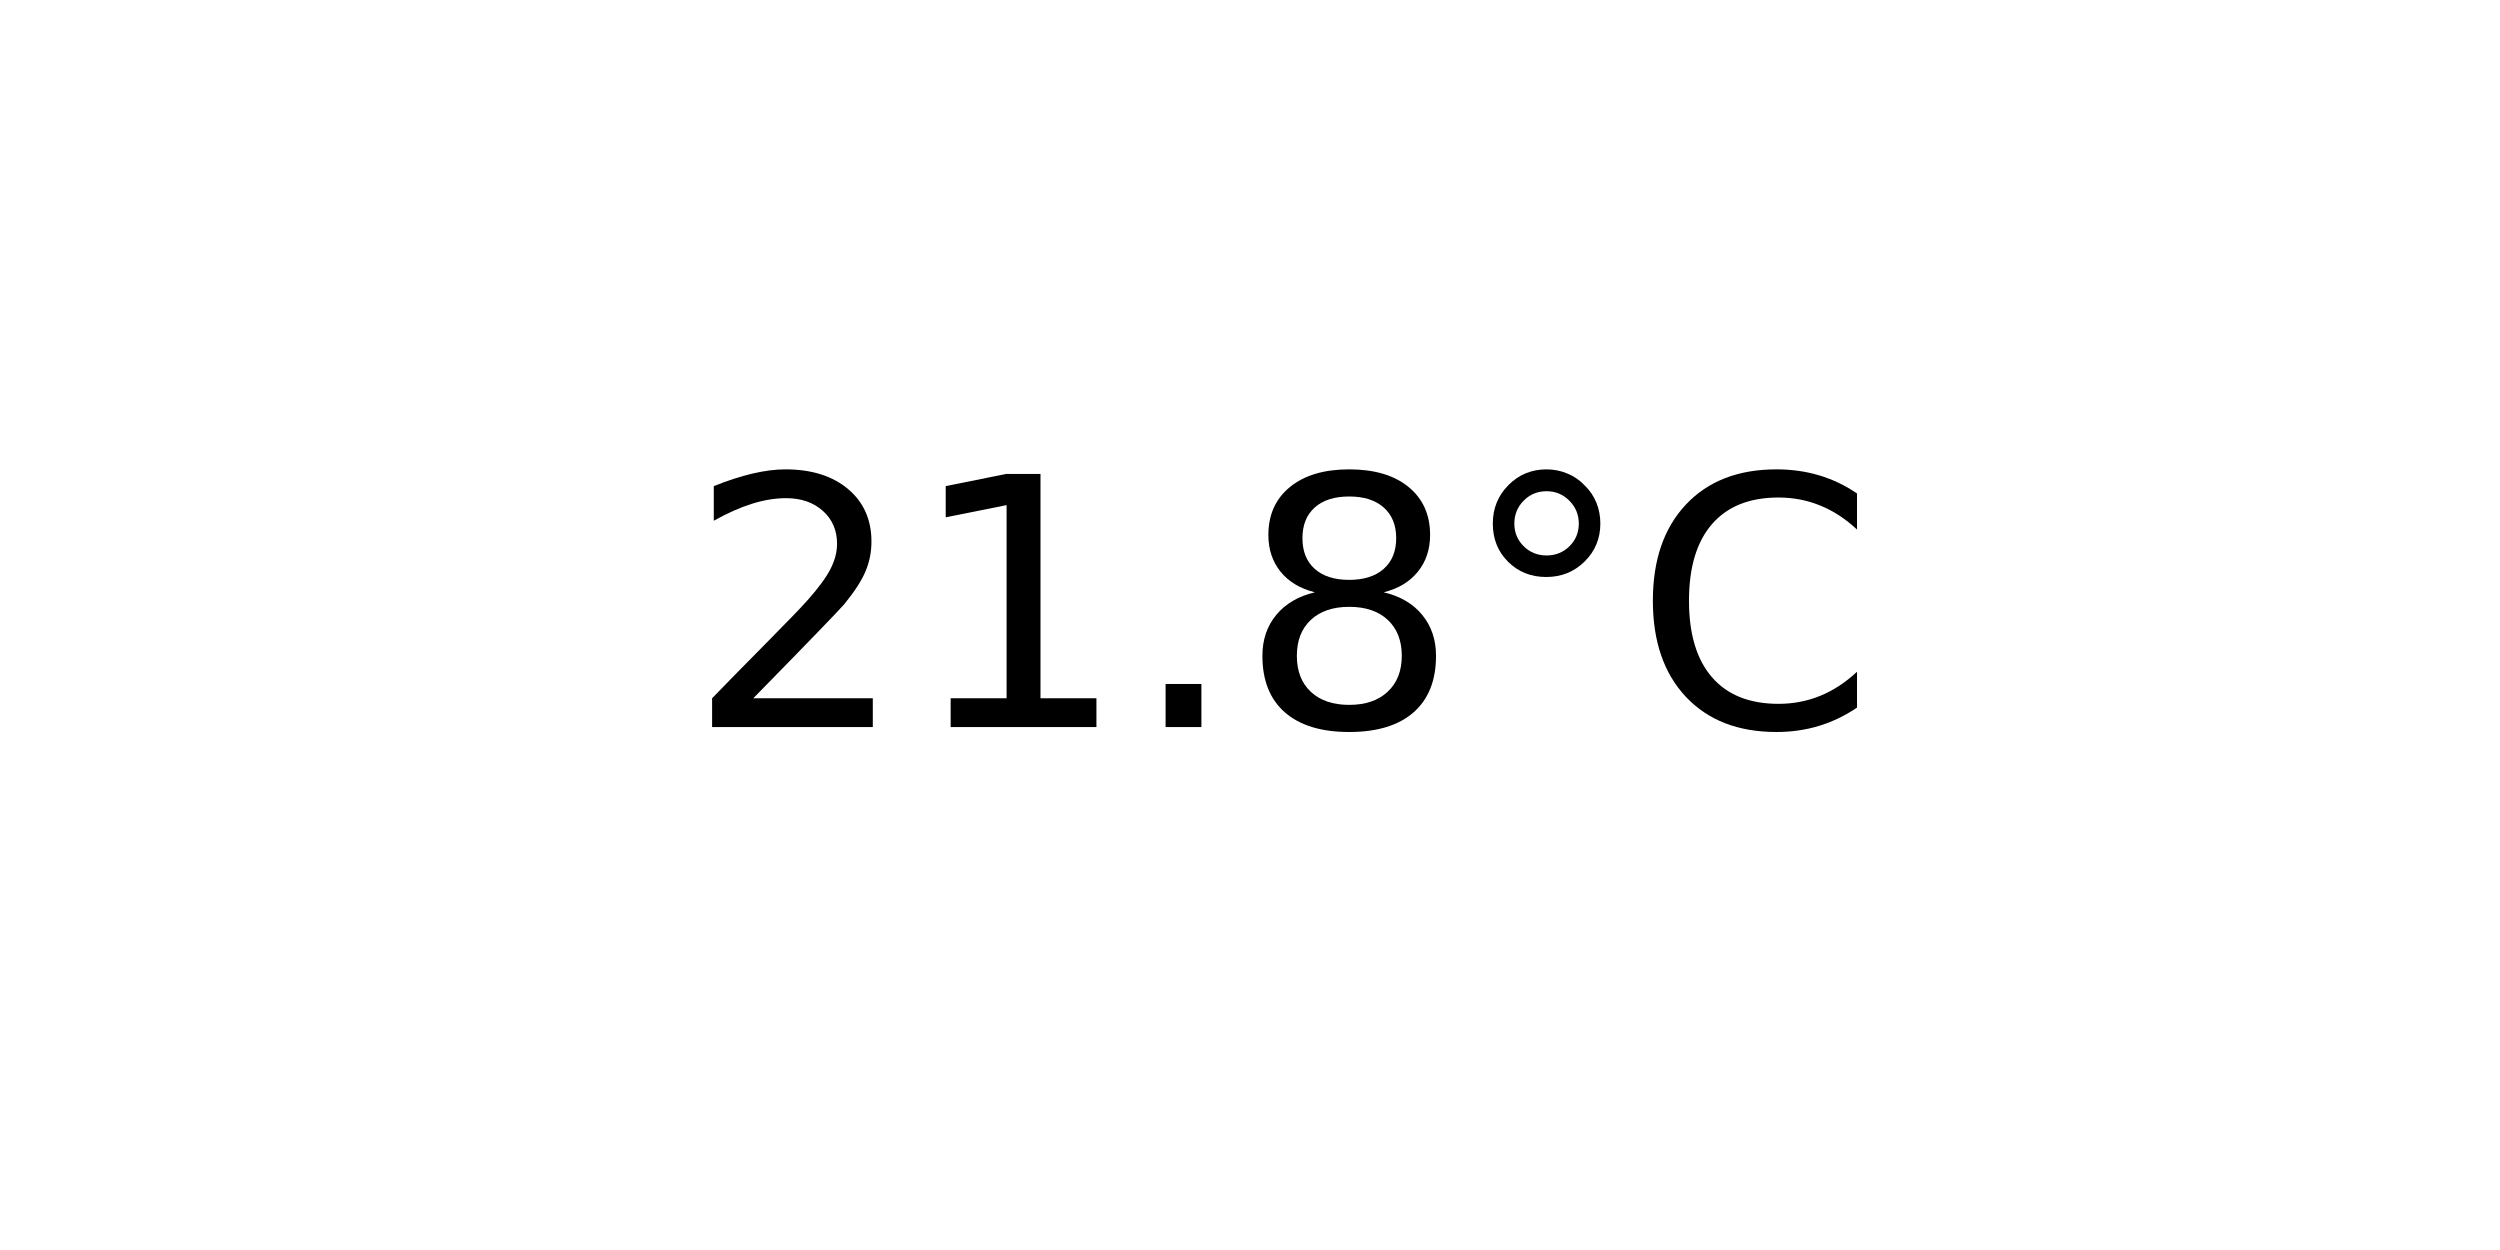
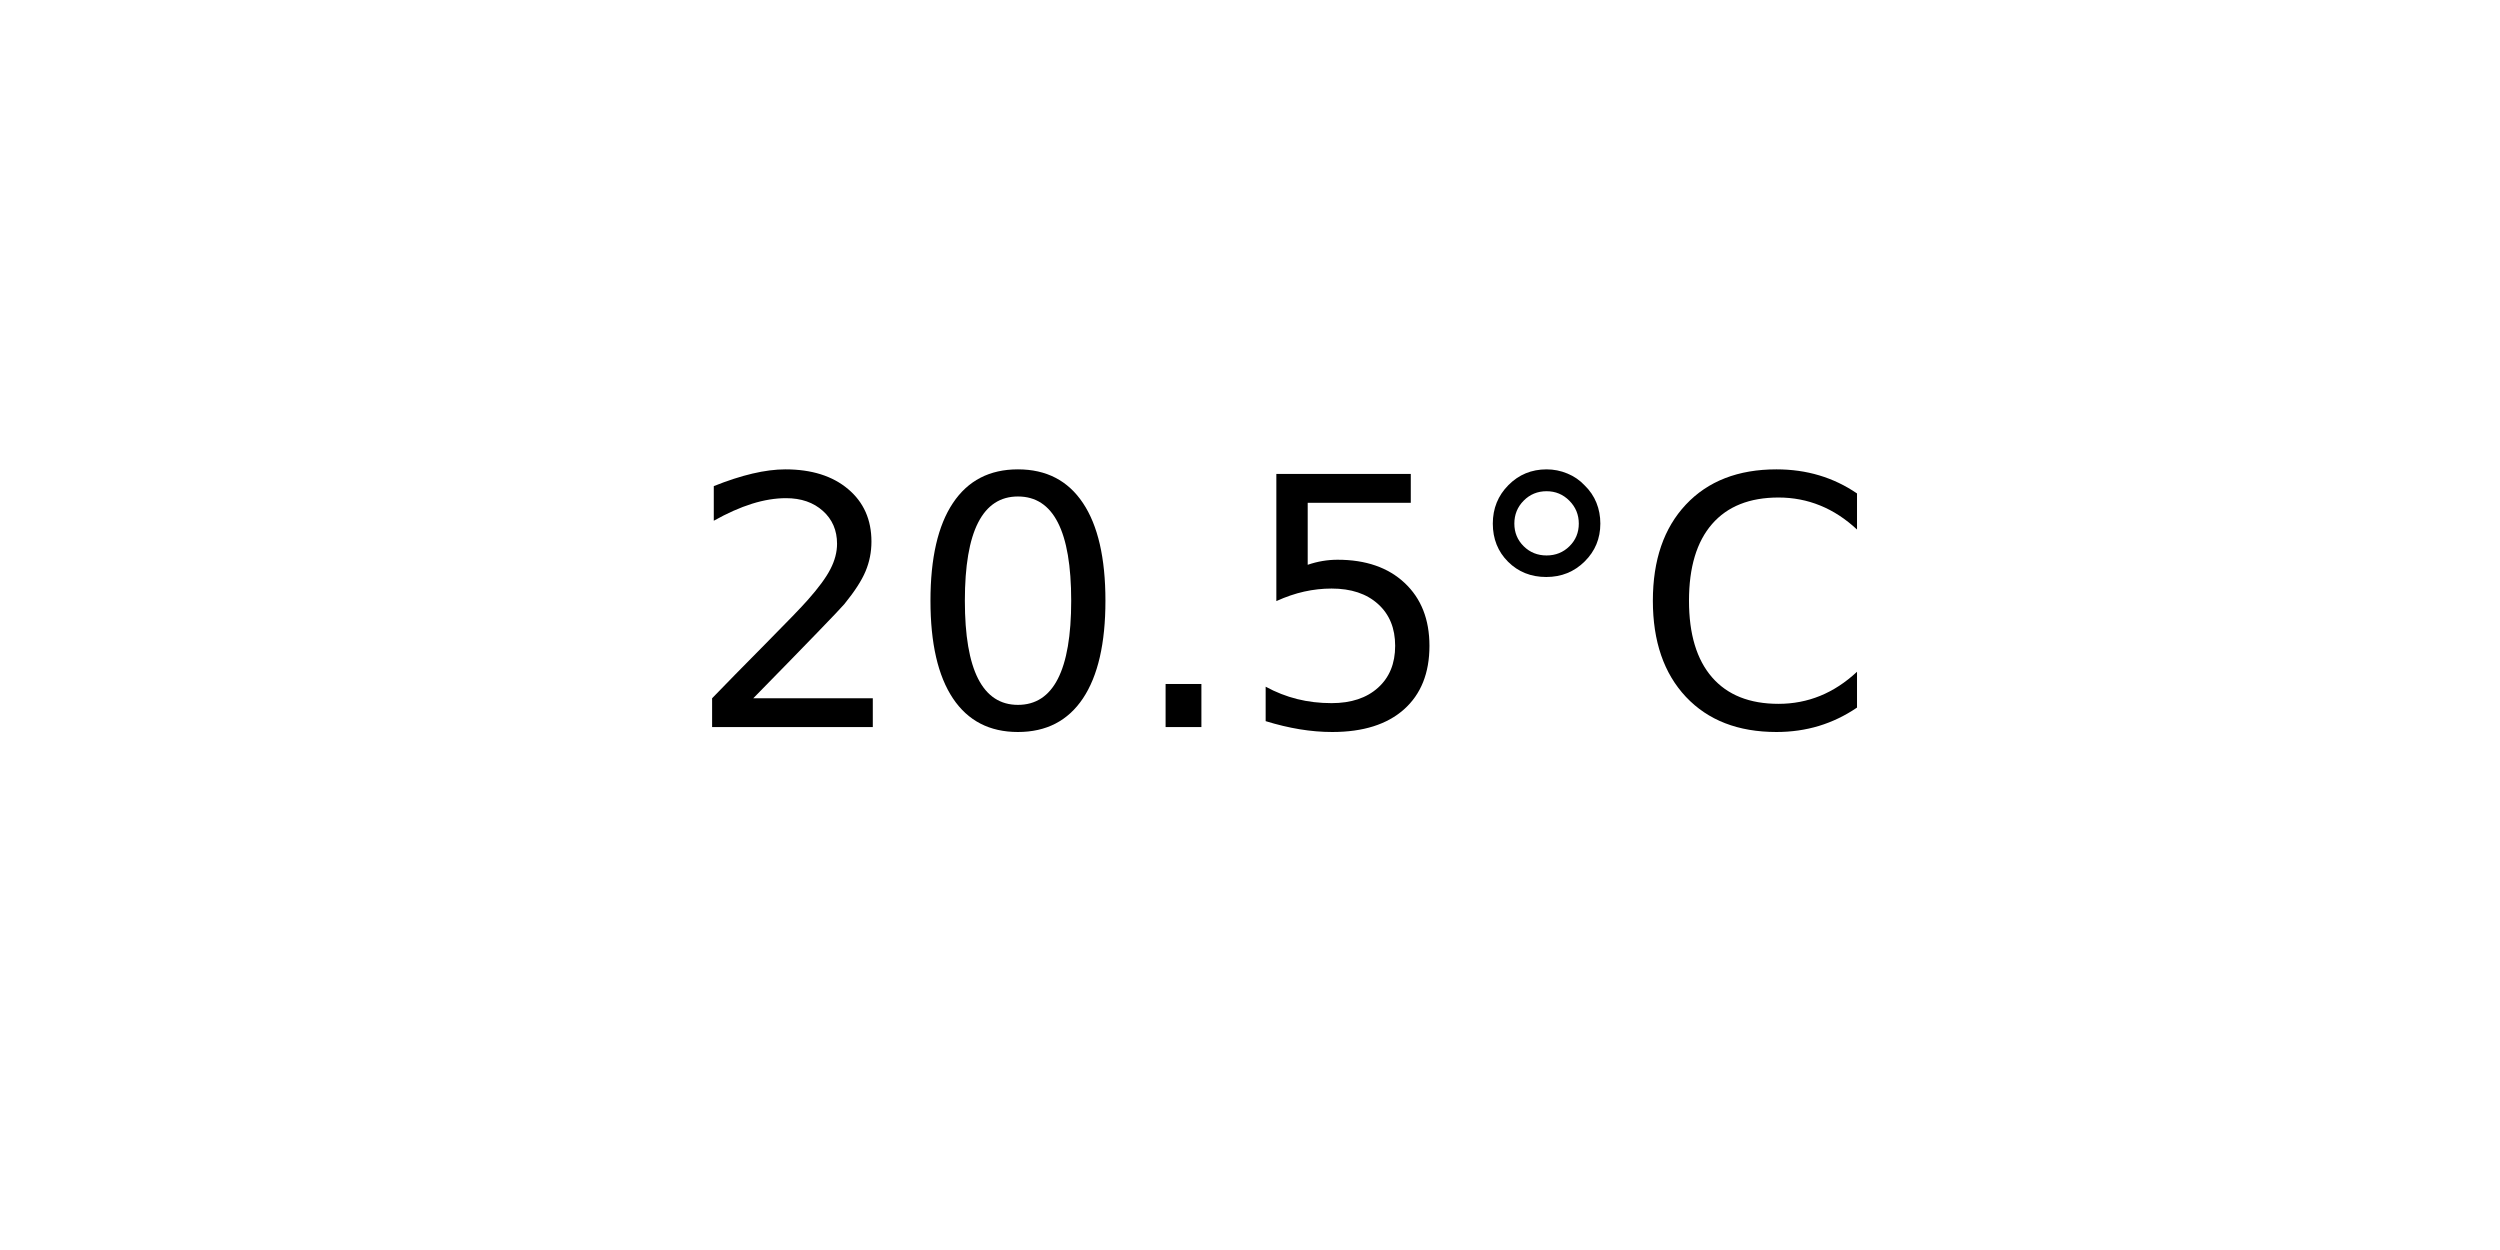
<svg xmlns="http://www.w3.org/2000/svg" xmlns:xlink="http://www.w3.org/1999/xlink" width="72pt" height="36pt" viewBox="0 0 72 36" version="1.1">
  <defs>
    <style type="text/css">*{stroke-linejoin: round; stroke-linecap: butt}</style>
  </defs>
  <g id="figure_1">
    <g id="axes_1">
      <g id="text_1">
        <g transform="translate(19.77578 20.93937) scale(0.1 -0.1)">
          <defs>
            <path id="DejaVuSans-32" d="M 1228 531  L 3431 531  L 3431 0  L 469 0  L 469 531  Q 828 903 1448 1529  Q 2069 2156 2228 2338  Q 2531 2678 2651 2914  Q 2772 3150 2772 3378  Q 2772 3750 2511 3984  Q 2250 4219 1831 4219  Q 1534 4219 1204 4116  Q 875 4013 500 3803  L 500 4441  Q 881 4594 1212 4672  Q 1544 4750 1819 4750  Q 2544 4750 2975 4387  Q 3406 4025 3406 3419  Q 3406 3131 3298 2873  Q 3191 2616 2906 2266  Q 2828 2175 2409 1742  Q 1991 1309 1228 531  z " transform="scale(0.015625)" />
-             <path id="DejaVuSans-31" d="M 794 531  L 1825 531  L 1825 4091  L 703 3866  L 703 4441  L 1819 4666  L 2450 4666  L 2450 531  L 3481 531  L 3481 0  L 794 0  L 794 531  z " transform="scale(0.015625)" />
+             <path id="DejaVuSans-30" d="M 2034 4250  Q 1547 4250 1301 3770  Q 1056 3291 1056 2328  Q 1056 1369 1301 889  Q 1547 409 2034 409  Q 2525 409 2770 889  Q 3016 1369 3016 2328  Q 3016 3291 2770 3770  Q 2525 4250 2034 4250  z M 2034 4750  Q 2819 4750 3233 4129  Q 3647 3509 3647 2328  Q 3647 1150 3233 529  Q 2819 -91 2034 -91  Q 1250 -91 836 529  Q 422 1150 422 2328  Q 422 3509 836 4129  Q 1250 4750 2034 4750  z " transform="scale(0.015625)" />
            <path id="DejaVuSans-2e" d="M 684 794  L 1344 794  L 1344 0  L 684 0  L 684 794  z " transform="scale(0.015625)" />
-             <path id="DejaVuSans-38" d="M 2034 2216  Q 1584 2216 1326 1975  Q 1069 1734 1069 1313  Q 1069 891 1326 650  Q 1584 409 2034 409  Q 2484 409 2743 651  Q 3003 894 3003 1313  Q 3003 1734 2745 1975  Q 2488 2216 2034 2216  z M 1403 2484  Q 997 2584 770 2862  Q 544 3141 544 3541  Q 544 4100 942 4425  Q 1341 4750 2034 4750  Q 2731 4750 3128 4425  Q 3525 4100 3525 3541  Q 3525 3141 3298 2862  Q 3072 2584 2669 2484  Q 3125 2378 3379 2068  Q 3634 1759 3634 1313  Q 3634 634 3220 271  Q 2806 -91 2034 -91  Q 1263 -91 848 271  Q 434 634 434 1313  Q 434 1759 690 2068  Q 947 2378 1403 2484  z M 1172 3481  Q 1172 3119 1398 2916  Q 1625 2713 2034 2713  Q 2441 2713 2670 2916  Q 2900 3119 2900 3481  Q 2900 3844 2670 4047  Q 2441 4250 2034 4250  Q 1625 4250 1398 4047  Q 1172 3844 1172 3481  z " transform="scale(0.015625)" />
+             <path id="DejaVuSans-35" d="M 691 4666  L 3169 4666  L 3169 4134  L 1269 4134  L 1269 2991  Q 1406 3038 1543 3061  Q 1681 3084 1819 3084  Q 2600 3084 3056 2656  Q 3513 2228 3513 1497  Q 3513 744 3044 326  Q 2575 -91 1722 -91  Q 1428 -91 1123 -41  Q 819 9 494 109  L 494 744  Q 775 591 1075 516  Q 1375 441 1709 441  Q 2250 441 2565 725  Q 2881 1009 2881 1497  Q 2881 1984 2565 2268  Q 2250 2553 1709 2553  Q 1456 2553 1204 2497  Q 953 2441 691 2322  L 691 4666  z " transform="scale(0.015625)" />
            <path id="DejaVuSans-b0" d="M 1600 4347  Q 1350 4347 1178 4173  Q 1006 4000 1006 3750  Q 1006 3503 1178 3333  Q 1350 3163 1600 3163  Q 1850 3163 2022 3333  Q 2194 3503 2194 3750  Q 2194 3997 2020 4172  Q 1847 4347 1600 4347  z M 1600 4750  Q 1800 4750 1984 4673  Q 2169 4597 2303 4453  Q 2447 4313 2519 4134  Q 2591 3956 2591 3750  Q 2591 3338 2302 3052  Q 2013 2766 1594 2766  Q 1172 2766 890 3047  Q 609 3328 609 3750  Q 609 4169 896 4459  Q 1184 4750 1600 4750  z " transform="scale(0.015625)" />
            <path id="DejaVuSans-43" d="M 4122 4306  L 4122 3641  Q 3803 3938 3442 4084  Q 3081 4231 2675 4231  Q 1875 4231 1450 3742  Q 1025 3253 1025 2328  Q 1025 1406 1450 917  Q 1875 428 2675 428  Q 3081 428 3442 575  Q 3803 722 4122 1019  L 4122 359  Q 3791 134 3420 21  Q 3050 -91 2638 -91  Q 1578 -91 968 557  Q 359 1206 359 2328  Q 359 3453 968 4101  Q 1578 4750 2638 4750  Q 3056 4750 3426 4639  Q 3797 4528 4122 4306  z " transform="scale(0.015625)" />
          </defs>
          <use xlink:href="#DejaVuSans-32" />
-           <use xlink:href="#DejaVuSans-31" x="63.623" />
+           <use xlink:href="#DejaVuSans-30" x="63.623" />
          <use xlink:href="#DejaVuSans-2e" x="127.246" />
-           <use xlink:href="#DejaVuSans-38" x="159.033" />
+           <use xlink:href="#DejaVuSans-35" x="159.033" />
          <use xlink:href="#DejaVuSans-b0" x="222.656" />
          <use xlink:href="#DejaVuSans-43" x="272.656" />
        </g>
      </g>
    </g>
  </g>
</svg>
